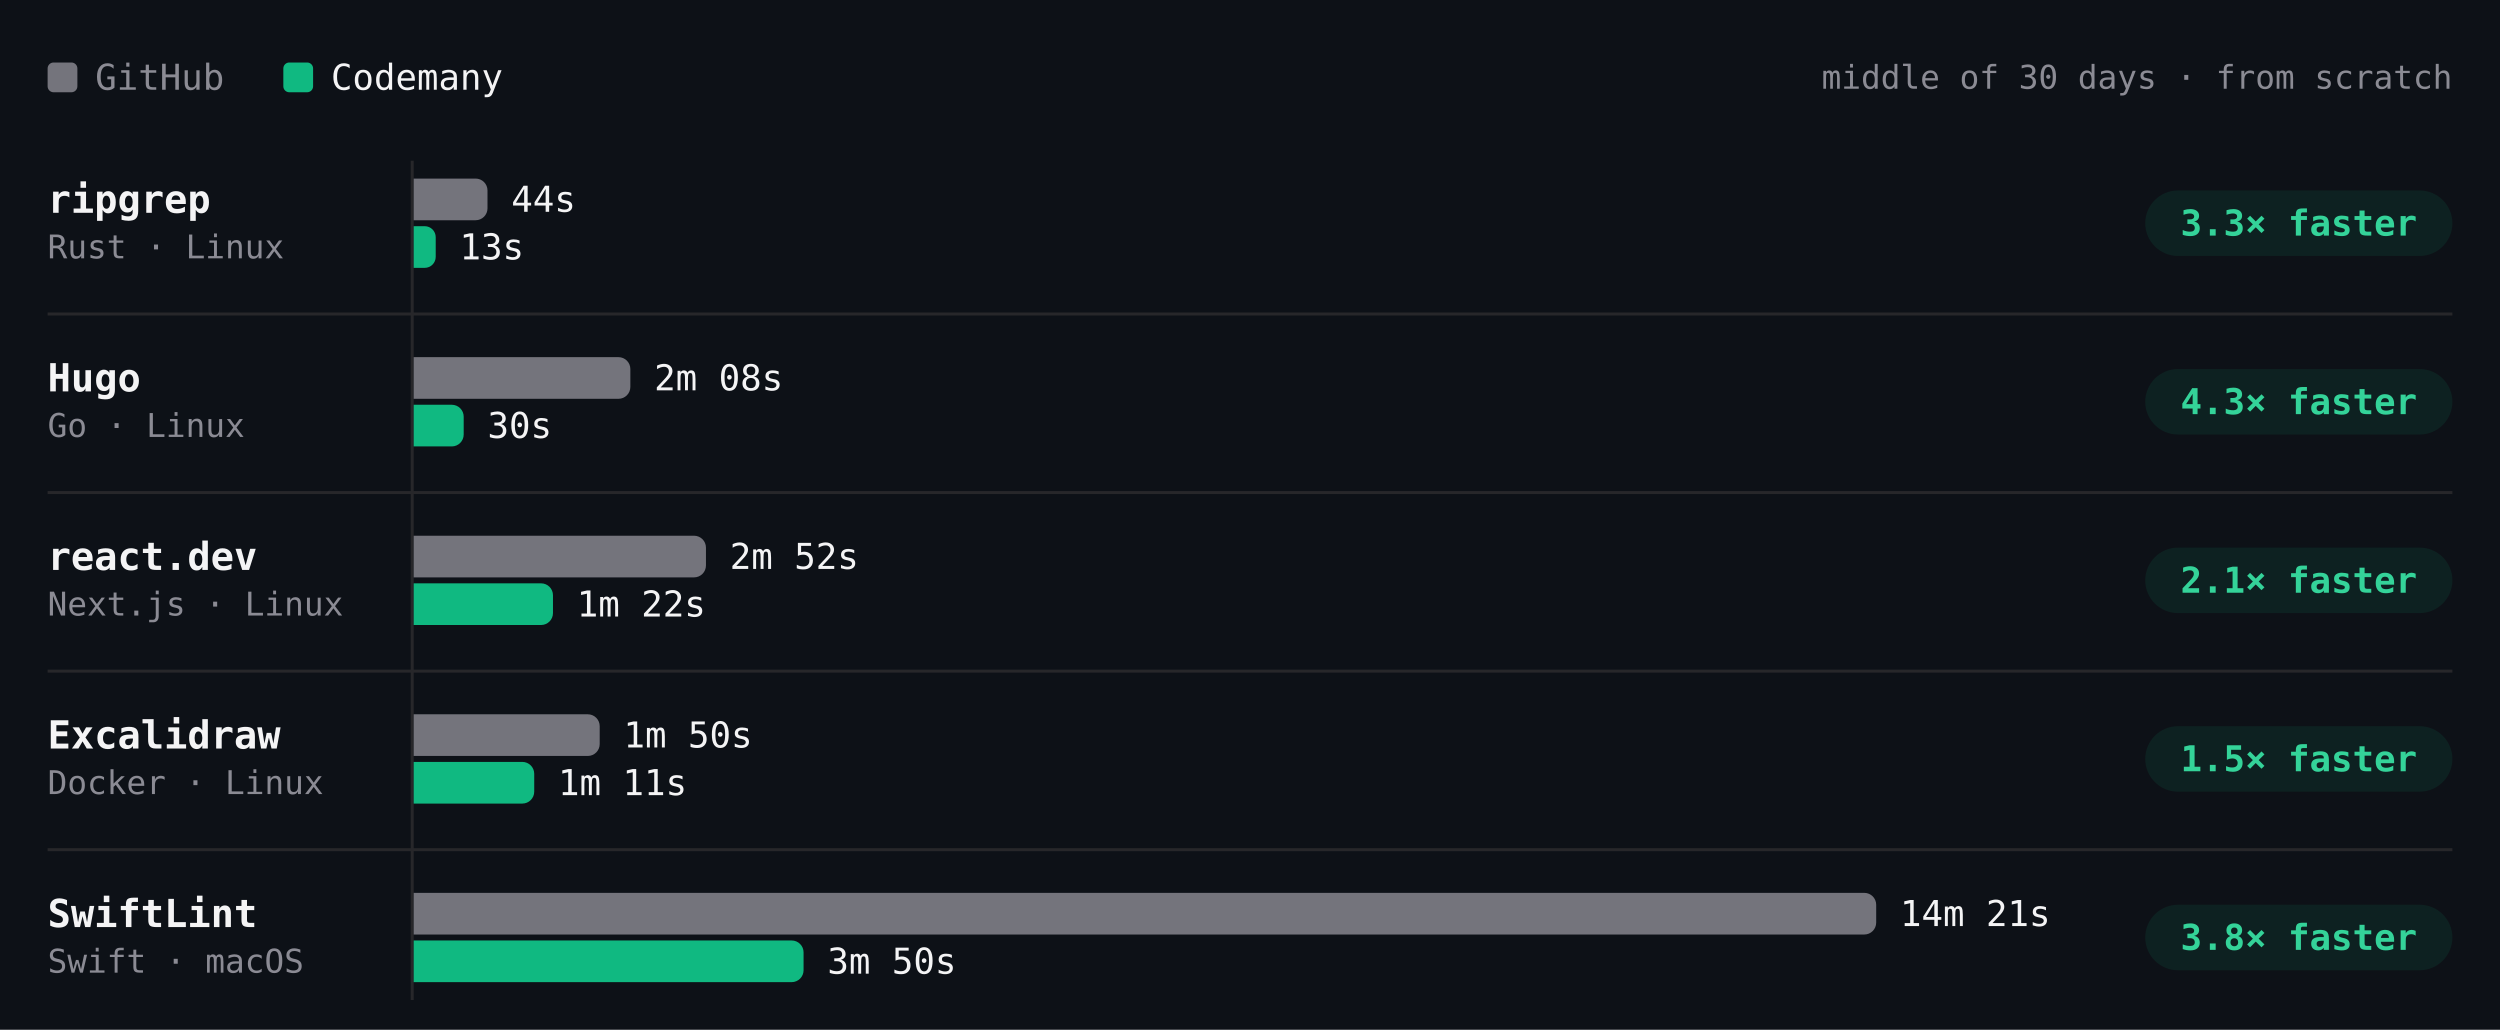
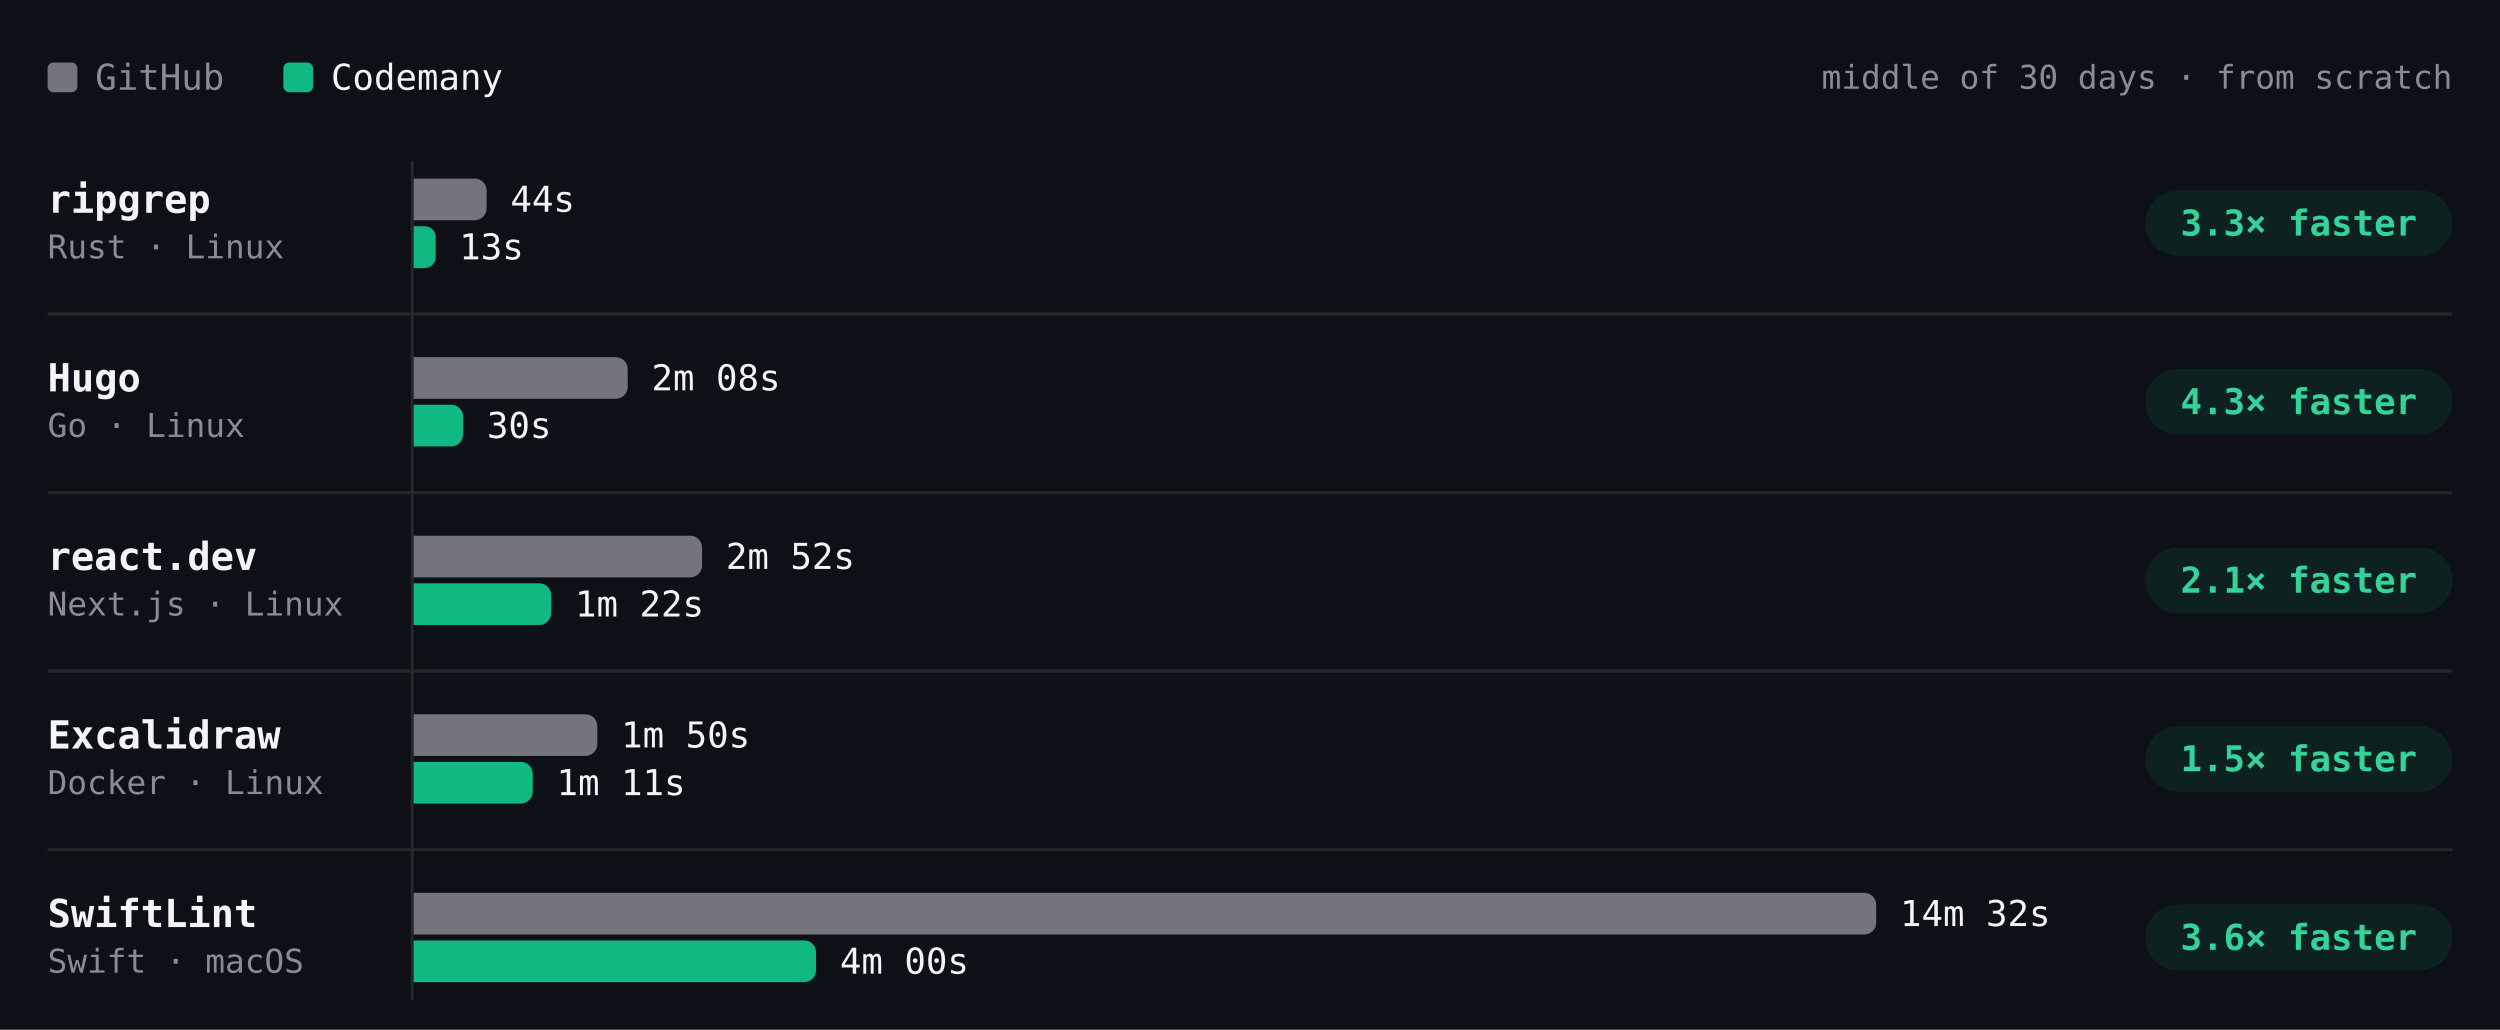
- <svg xmlns="http://www.w3.org/2000/svg" viewBox="0 0 840 346" width="840" height="346" role="img" aria-label="Build time per project, middle of 30 days · from scratch. ripgrep: GitHub 44s, Codemany 13s, 3.3× faster; Hugo: GitHub 2m 08s, Codemany 30s, 4.3× faster; react.dev: GitHub 2m 52s, Codemany 1m 22s, 2.1× faster; Excalidraw: GitHub 1m 50s, Codemany 1m 11s, 1.5× faster; SwiftLint: GitHub 14m 21s, Codemany 3m 50s, 3.8× faster." font-family="'JetBrains Mono', ui-monospace, SFMono-Regular, Menlo, monospace" style="max-width:100%;height:auto;font-variant-numeric:tabular-nums">
+ <svg xmlns="http://www.w3.org/2000/svg" viewBox="0 0 840 346" width="840" height="346" role="img" aria-label="Build time per project, middle of 30 days · from scratch. ripgrep: GitHub 44s, Codemany 13s, 3.3× faster; Hugo: GitHub 2m 08s, Codemany 30s, 4.3× faster; react.dev: GitHub 2m 52s, Codemany 1m 22s, 2.1× faster; Excalidraw: GitHub 1m 50s, Codemany 1m 11s, 1.5× faster; SwiftLint: GitHub 14m 32s, Codemany 4m 00s, 3.6× faster." font-family="'JetBrains Mono', ui-monospace, SFMono-Regular, Menlo, monospace" style="max-width:100%;height:auto;font-variant-numeric:tabular-nums">
  <rect width="840" height="346" fill="#0d1117" />
  <rect x="16" y="21" width="10" height="10" rx="2" fill="#74747c" />
  <text x="32" y="26" font-size="12" fill="#8b8b94" dominant-baseline="central">GitHub</text>
  <rect x="95.2" y="21" width="10" height="10" rx="2" fill="#10b981" />
  <text x="111.2" y="26" font-size="12" fill="#f4f4f5" dominant-baseline="central">Codemany</text>
  <text x="824" y="26" font-size="11" fill="#8b8b94" text-anchor="end" dominant-baseline="central">middle of 30 days · from scratch</text>
  <path d="M138.5 54L138.5 336" stroke="#27272a" stroke-width="1" fill="none" />
  <text x="16" y="67" font-size="13" fill="#f4f4f5" font-weight="600" dominant-baseline="central">ripgrep</text>
  <text x="16" y="83" font-size="11" fill="#8b8b94" dominant-baseline="central">Rust · Linux</text>
  <g class="bench-mark" data-tip="ripgrep · GitHub · 44s · middle of 10 runs" data-href="https://github.com/codemanyhq/bench-private/actions/runs/43022642066/job/130529430271" style="cursor:pointer">
    <rect x="139" y="59" width="549.8" height="16" fill="#0d1117" fill-opacity="0" />
-     <path d="M139 60h20.8a4 4 0 0 1 4 4v6a4 4 0 0 1 -4 4h-20.8z" fill="#74747c" />
-     <text x="171.8" y="67" font-size="12" fill="#f4f4f5" dominant-baseline="central">44s</text>
+     <path d="M139 60h20.5a4 4 0 0 1 4 4v6a4 4 0 0 1 -4 4h-20.5z" fill="#74747c" />
+     <text x="171.5" y="67" font-size="12" fill="#f4f4f5" dominant-baseline="central">44s</text>
  </g>
  <g class="bench-mark" data-tip="ripgrep · Codemany · 13s · middle of 10 runs" data-href="https://github.com/codemanyhq/bench/actions/runs/43008288526/job/130481245052" style="cursor:pointer">
    <rect x="139" y="75" width="549.8" height="16" fill="#0d1117" fill-opacity="0" />
-     <path d="M139 76h3.7a3.7 3.7 0 0 1 3.7 3.7v6.6a3.7 3.7 0 0 1 -3.7 3.7h-3.7z" fill="#10b981" />
-     <text x="154.4" y="83" font-size="12" fill="#f4f4f5" dominant-baseline="central">13s</text>
+     <path d="M139 76h3.7a3.7 3.7 0 0 1 3.7 3.7v6.7a3.7 3.7 0 0 1 -3.7 3.7h-3.7z" fill="#10b981" />
+     <text x="154.3" y="83" font-size="12" fill="#f4f4f5" dominant-baseline="central">13s</text>
  </g>
  <rect x="720.8" y="64" width="103.2" height="22" rx="11" fill="rgba(16,185,129,0.10)" />
  <text x="772.4" y="75" font-size="12" fill="#34d399" font-weight="600" text-anchor="middle" dominant-baseline="central">3.3× faster</text>
  <text x="16" y="127" font-size="13" fill="#f4f4f5" font-weight="600" dominant-baseline="central">Hugo</text>
  <text x="16" y="143" font-size="11" fill="#8b8b94" dominant-baseline="central">Go · Linux</text>
  <g class="bench-mark" data-tip="Hugo · GitHub · 2m 08s · middle of 10 runs" data-href="https://github.com/codemanyhq/bench-private/actions/runs/43022642066/job/130529430391" style="cursor:pointer">
    <rect x="139" y="119" width="549.8" height="16" fill="#0d1117" fill-opacity="0" />
-     <path d="M139 120h68.8a4 4 0 0 1 4 4v6a4 4 0 0 1 -4 4h-68.8z" fill="#74747c" />
-     <text x="219.8" y="127" font-size="12" fill="#f4f4f5" dominant-baseline="central">2m 08s</text>
+     <path d="M139 120h67.9a4 4 0 0 1 4 4v6a4 4 0 0 1 -4 4h-67.9z" fill="#74747c" />
+     <text x="218.9" y="127" font-size="12" fill="#f4f4f5" dominant-baseline="central">2m 08s</text>
  </g>
  <g class="bench-mark" data-tip="Hugo · Codemany · 30s · middle of 10 runs" data-href="https://github.com/codemanyhq/bench/actions/runs/43008288526/job/130481244830" style="cursor:pointer">
    <rect x="139" y="135" width="549.8" height="16" fill="#0d1117" fill-opacity="0" />
-     <path d="M139 136h12.8a4 4 0 0 1 4 4v6a4 4 0 0 1 -4 4h-12.8z" fill="#10b981" />
-     <text x="163.8" y="143" font-size="12" fill="#f4f4f5" dominant-baseline="central">30s</text>
+     <path d="M139 136h12.6a4 4 0 0 1 4 4v6a4 4 0 0 1 -4 4h-12.6z" fill="#10b981" />
+     <text x="163.6" y="143" font-size="12" fill="#f4f4f5" dominant-baseline="central">30s</text>
  </g>
  <rect x="720.8" y="124" width="103.2" height="22" rx="11" fill="rgba(16,185,129,0.10)" />
  <text x="772.4" y="135" font-size="12" fill="#34d399" font-weight="600" text-anchor="middle" dominant-baseline="central">4.3× faster</text>
  <path d="M16 105.5L824 105.5" stroke="#27272a" stroke-width="1" fill="none" />
  <text x="16" y="187" font-size="13" fill="#f4f4f5" font-weight="600" dominant-baseline="central">react.dev</text>
  <text x="16" y="203" font-size="11" fill="#8b8b94" dominant-baseline="central">Next.js · Linux</text>
  <g class="bench-mark" data-tip="react.dev · GitHub · 2m 52s · middle of 9 runs" data-href="https://github.com/codemanyhq/bench-private/actions/runs/43022642066/job/130529430292" style="cursor:pointer">
    <rect x="139" y="179" width="549.8" height="16" fill="#0d1117" fill-opacity="0" />
-     <path d="M139 180h94.2a4 4 0 0 1 4 4v6a4 4 0 0 1 -4 4h-94.2z" fill="#74747c" />
-     <text x="245.2" y="187" font-size="12" fill="#f4f4f5" dominant-baseline="central">2m 52s</text>
+     <path d="M139 180h92.9a4 4 0 0 1 4 4v6a4 4 0 0 1 -4 4h-92.9z" fill="#74747c" />
+     <text x="243.9" y="187" font-size="12" fill="#f4f4f5" dominant-baseline="central">2m 52s</text>
  </g>
  <g class="bench-mark" data-tip="react.dev · Codemany · 1m 22s · middle of 9 runs" data-href="https://github.com/codemanyhq/bench/actions/runs/43008288526/job/130481244920" style="cursor:pointer">
    <rect x="139" y="195" width="549.8" height="16" fill="#0d1117" fill-opacity="0" />
-     <path d="M139 196h42.8a4 4 0 0 1 4 4v6a4 4 0 0 1 -4 4h-42.8z" fill="#10b981" />
-     <text x="193.8" y="203" font-size="12" fill="#f4f4f5" dominant-baseline="central">1m 22s</text>
+     <path d="M139 196h42.2a4 4 0 0 1 4 4v6a4 4 0 0 1 -4 4h-42.2z" fill="#10b981" />
+     <text x="193.2" y="203" font-size="12" fill="#f4f4f5" dominant-baseline="central">1m 22s</text>
  </g>
  <rect x="720.8" y="184" width="103.2" height="22" rx="11" fill="rgba(16,185,129,0.10)" />
  <text x="772.4" y="195" font-size="12" fill="#34d399" font-weight="600" text-anchor="middle" dominant-baseline="central">2.1× faster</text>
  <path d="M16 165.5L824 165.5" stroke="#27272a" stroke-width="1" fill="none" />
  <text x="16" y="247" font-size="13" fill="#f4f4f5" font-weight="600" dominant-baseline="central">Excalidraw</text>
  <text x="16" y="263" font-size="11" fill="#8b8b94" dominant-baseline="central">Docker · Linux</text>
  <g class="bench-mark" data-tip="Excalidraw · GitHub · 1m 50s · middle of 8 runs" data-href="https://github.com/codemanyhq/bench-private/actions/runs/43022642066/job/130529430462" style="cursor:pointer">
    <rect x="139" y="239" width="549.8" height="16" fill="#0d1117" fill-opacity="0" />
-     <path d="M139 240h58.5a4 4 0 0 1 4 4v6a4 4 0 0 1 -4 4h-58.5z" fill="#74747c" />
-     <text x="209.5" y="247" font-size="12" fill="#f4f4f5" dominant-baseline="central">1m 50s</text>
+     <path d="M139 240h57.7a4 4 0 0 1 4 4v6a4 4 0 0 1 -4 4h-57.7z" fill="#74747c" />
+     <text x="208.7" y="247" font-size="12" fill="#f4f4f5" dominant-baseline="central">1m 50s</text>
  </g>
  <g class="bench-mark" data-tip="Excalidraw · Codemany · 1m 11s · middle of 8 runs" data-href="https://github.com/codemanyhq/bench/actions/runs/43008288526/job/130481248130" style="cursor:pointer">
    <rect x="139" y="255" width="549.8" height="16" fill="#0d1117" fill-opacity="0" />
-     <path d="M139 256h36.5a4 4 0 0 1 4 4v6a4 4 0 0 1 -4 4h-36.5z" fill="#10b981" />
-     <text x="187.5" y="263" font-size="12" fill="#f4f4f5" dominant-baseline="central">1m 11s</text>
+     <path d="M139 256h36a4 4 0 0 1 4 4v6a4 4 0 0 1 -4 4h-36z" fill="#10b981" />
+     <text x="187" y="263" font-size="12" fill="#f4f4f5" dominant-baseline="central">1m 11s</text>
  </g>
  <rect x="720.8" y="244" width="103.2" height="22" rx="11" fill="rgba(16,185,129,0.10)" />
  <text x="772.4" y="255" font-size="12" fill="#34d399" font-weight="600" text-anchor="middle" dominant-baseline="central">1.5× faster</text>
  <path d="M16 225.5L824 225.5" stroke="#27272a" stroke-width="1" fill="none" />
  <text x="16" y="307" font-size="13" fill="#f4f4f5" font-weight="600" dominant-baseline="central">SwiftLint</text>
  <text x="16" y="323" font-size="11" fill="#8b8b94" dominant-baseline="central">Swift · macOS</text>
-   <g class="bench-mark" data-tip="SwiftLint · GitHub · 14m 21s · middle of 30 runs" data-href="https://github.com/codemanyhq/bench/actions/runs/43008288526/job/130481244678" style="cursor:pointer">
+   <g class="bench-mark" data-tip="SwiftLint · GitHub · 14m 32s · middle of 31 runs" data-href="https://github.com/codemanyhq/bench/actions/runs/43207720663/job/131168844484" style="cursor:pointer">
    <rect x="139" y="299" width="549.8" height="16" fill="#0d1117" fill-opacity="0" />
    <path d="M139 300h487.4a4 4 0 0 1 4 4v6a4 4 0 0 1 -4 4h-487.4z" fill="#74747c" />
-     <text x="638.4" y="307" font-size="12" fill="#f4f4f5" dominant-baseline="central">14m 21s</text>
+     <text x="638.4" y="307" font-size="12" fill="#f4f4f5" dominant-baseline="central">14m 32s</text>
  </g>
-   <g class="bench-mark" data-tip="SwiftLint · Codemany · 3m 50s · middle of 30 runs" data-href="https://github.com/codemanyhq/bench/actions/runs/43008288526/job/130481244463" style="cursor:pointer">
+   <g class="bench-mark" data-tip="SwiftLint · Codemany · 4m 00s · middle of 31 runs" data-href="https://github.com/codemanyhq/bench/actions/runs/43207720663/job/131168787210" style="cursor:pointer">
    <rect x="139" y="315" width="549.8" height="16" fill="#0d1117" fill-opacity="0" />
-     <path d="M139 316h127a4 4 0 0 1 4 4v6a4 4 0 0 1 -4 4h-127z" fill="#10b981" />
-     <text x="278" y="323" font-size="12" fill="#f4f4f5" dominant-baseline="central">3m 50s</text>
+     <path d="M139 316h131.2a4 4 0 0 1 4 4v6a4 4 0 0 1 -4 4h-131.2z" fill="#10b981" />
+     <text x="282.2" y="323" font-size="12" fill="#f4f4f5" dominant-baseline="central">4m 00s</text>
  </g>
  <rect x="720.8" y="304" width="103.2" height="22" rx="11" fill="rgba(16,185,129,0.10)" />
-   <text x="772.4" y="315" font-size="12" fill="#34d399" font-weight="600" text-anchor="middle" dominant-baseline="central">3.8× faster</text>
+   <text x="772.4" y="315" font-size="12" fill="#34d399" font-weight="600" text-anchor="middle" dominant-baseline="central">3.6× faster</text>
  <path d="M16 285.5L824 285.5" stroke="#27272a" stroke-width="1" fill="none" />
</svg>
